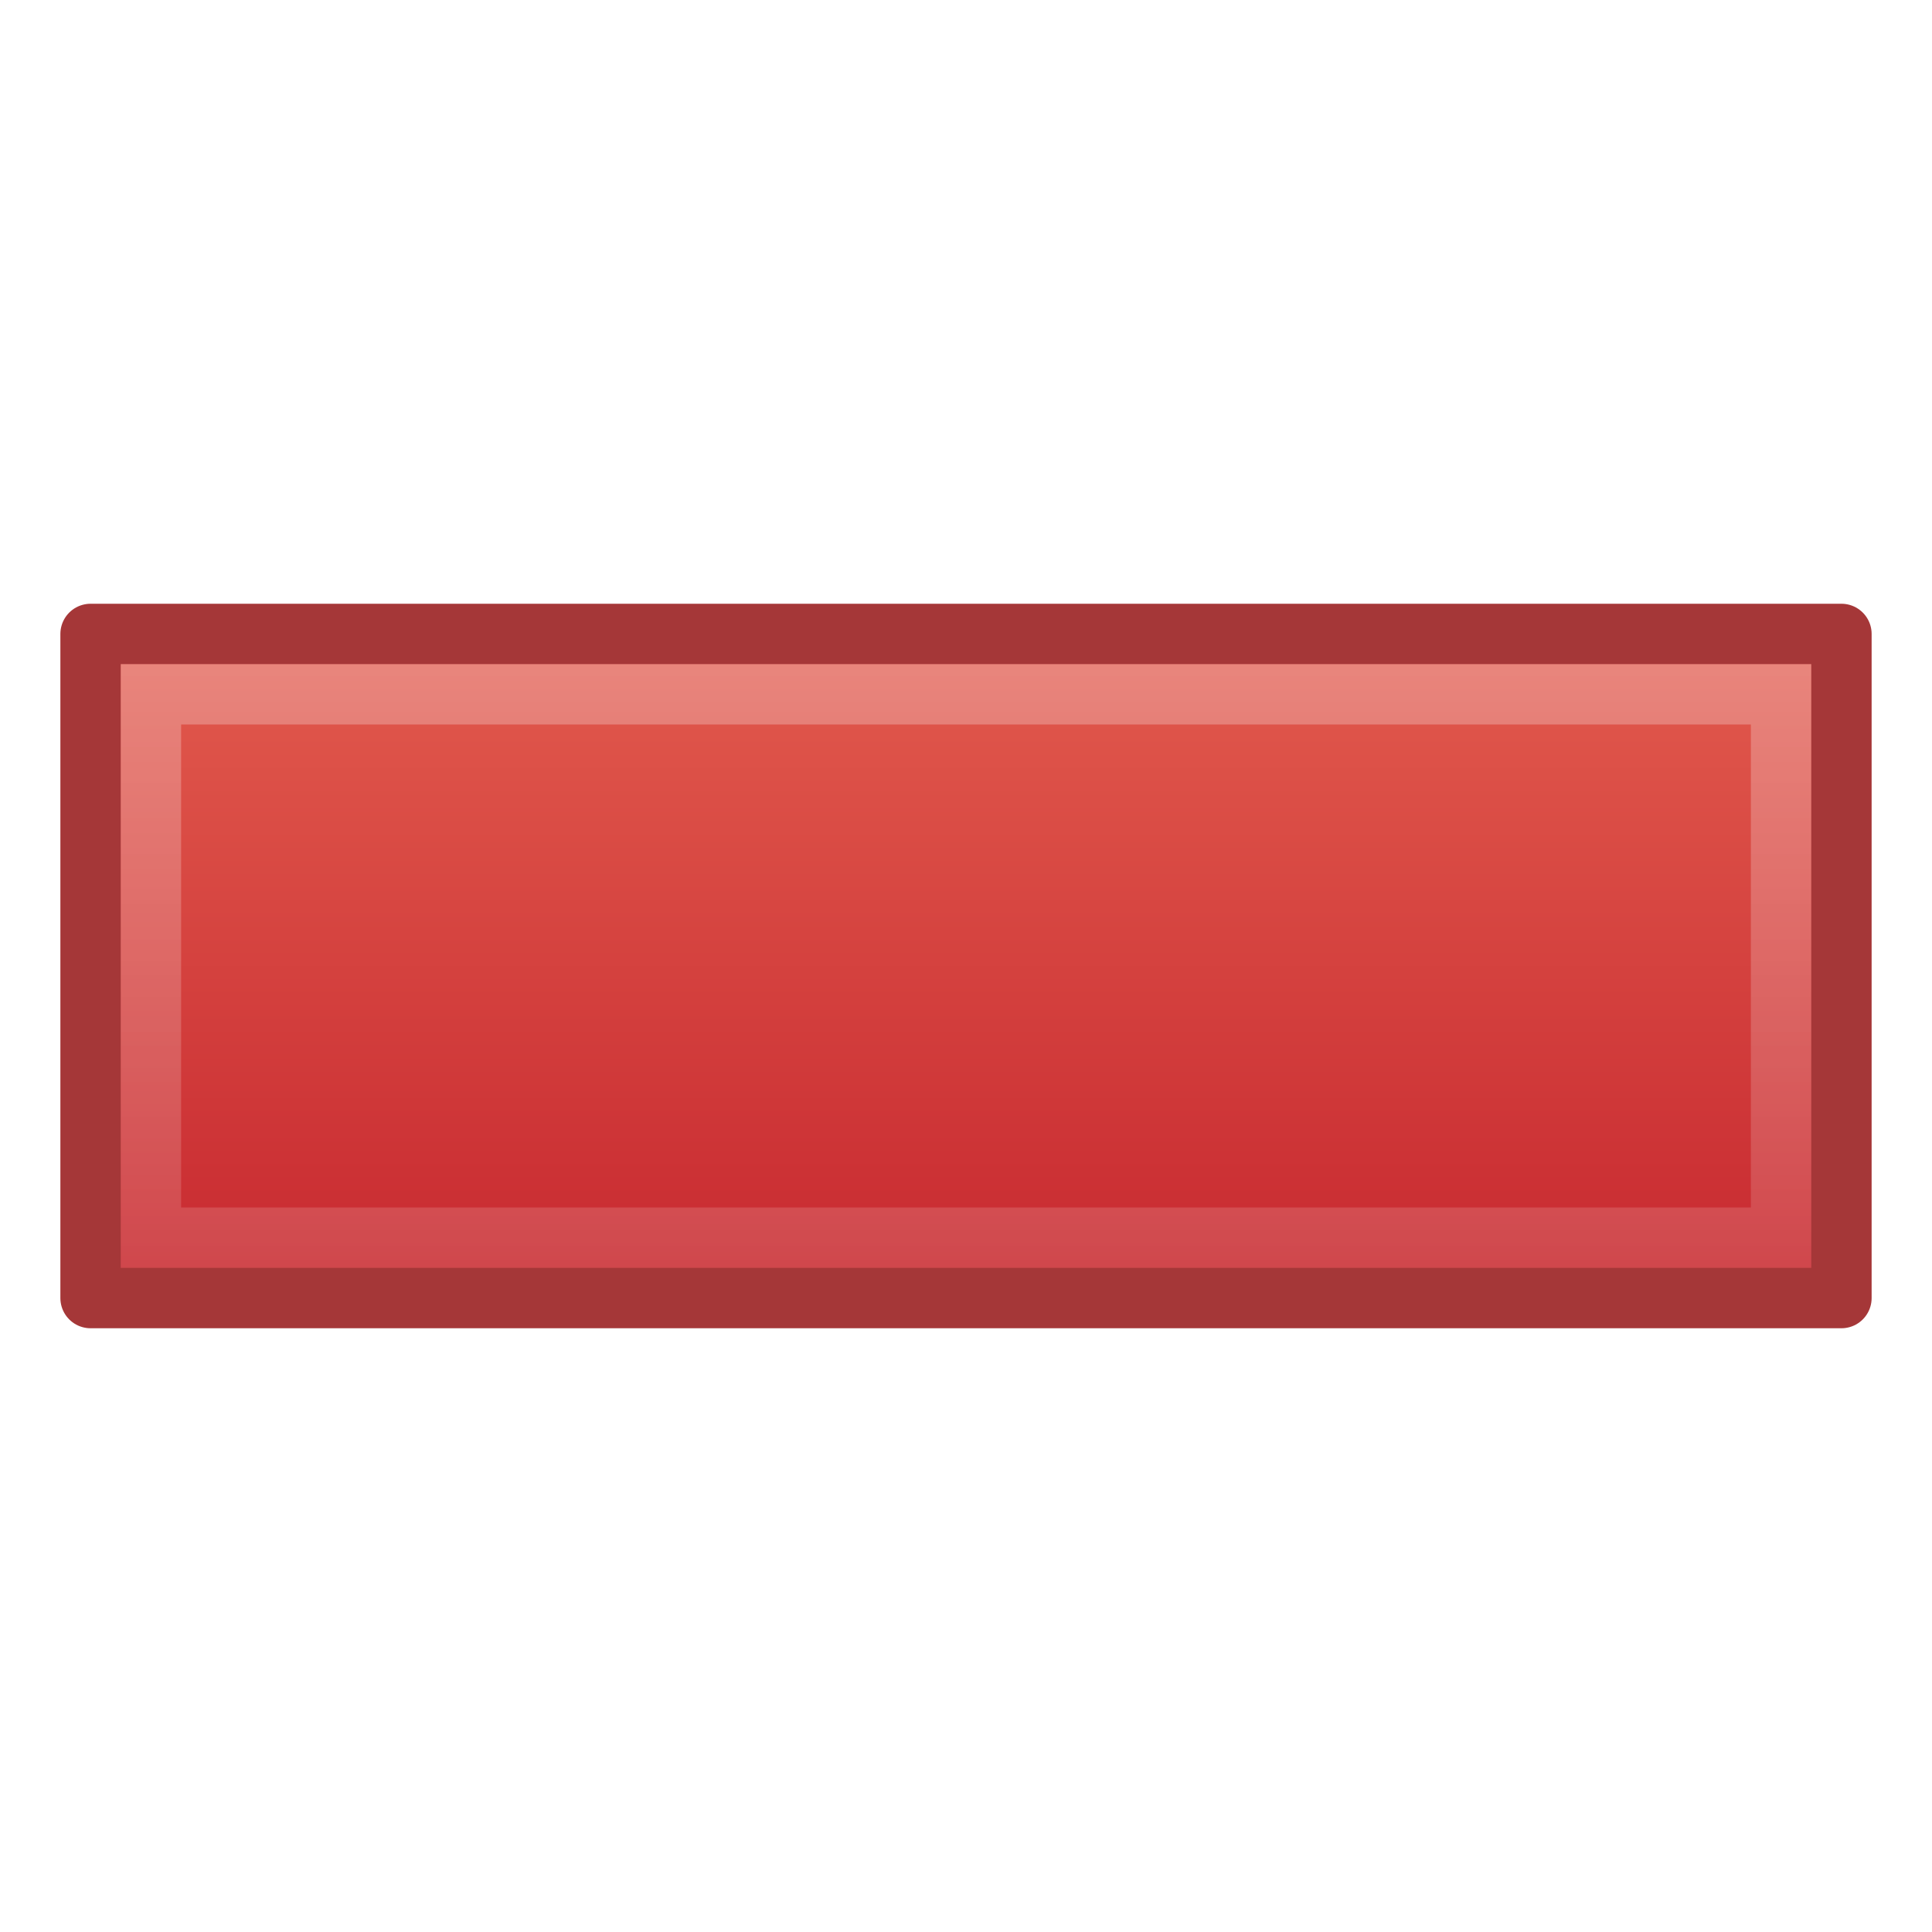
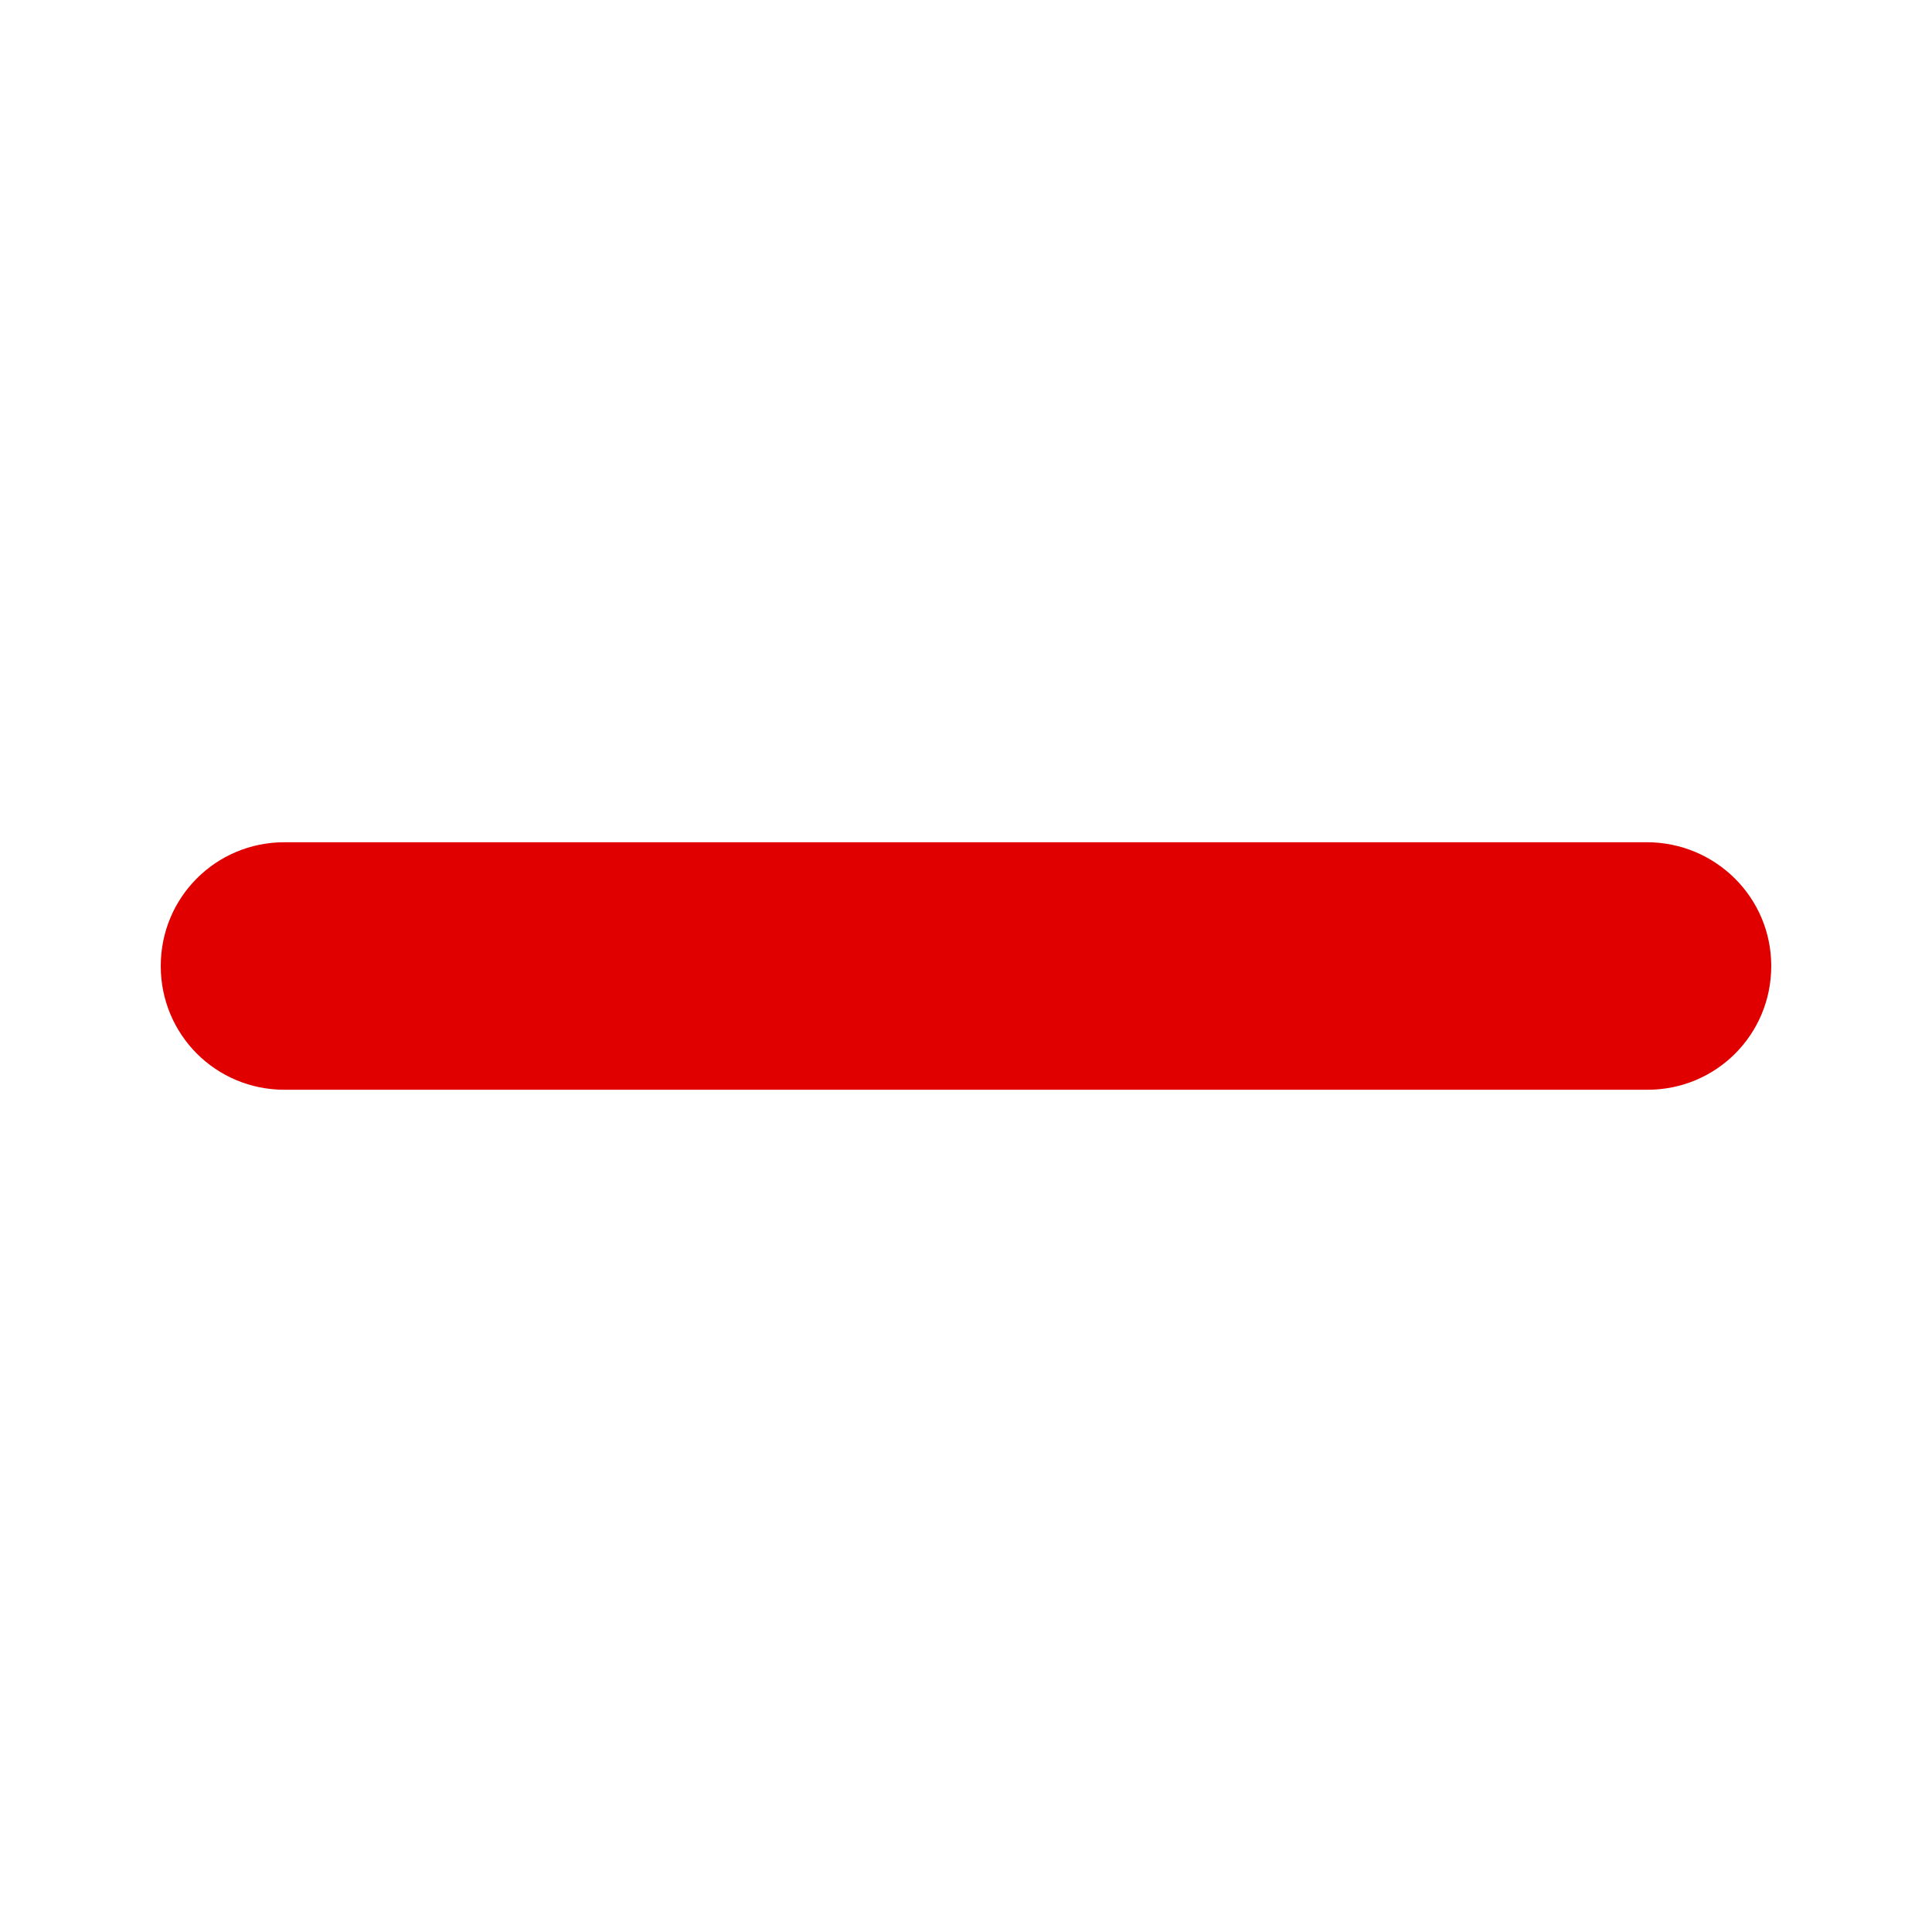
- <svg xmlns="http://www.w3.org/2000/svg" id="svg3257" height="32" width="32" version="1">
-   <defs id="defs3259">
-     <linearGradient id="linearGradient2831" y2="31.07" gradientUnits="userSpaceOnUse" x2="15" y1="1" x1="15">
-       <stop id="stop3247" offset="0" stop-color="#fff" />
-       <stop id="stop3249" offset="1" style="stop-color:#fff;stop-opacity:0" />
-     </linearGradient>
-     <linearGradient id="linearGradient2834" y2="27.42" gradientUnits="userSpaceOnUse" x2="23.88" gradientTransform="matrix(1.372 0 0 1.3637 -16.76 -15.39)" y1="18.62" x1="23.88">
-       <stop id="stop3945" offset="0" stop-color="#e35d4f" />
-       <stop id="stop3947" offset="1" stop-color="#c6262e" />
-     </linearGradient>
-   </defs>
-   <path id="path2262" d="m30.5 10.5v11h-29v-11h29z" style="fill:url(#linearGradient2834);stroke-linejoin:round;stroke:#a53738" />
-   <path id="path3253" d="m2.5 11.5v9h27v-9h-27z" style="fill:none;opacity:0.4;stroke:url(#linearGradient2831)" />
+ <svg xmlns="http://www.w3.org/2000/svg" version="1.1" id="svg3257" x="0px" y="0px" viewBox="0 0 256 256" style="enable-background:new 0 0 256 256;" xml:space="preserve">
+   <style type="text/css">
+ 	
+ 		.st0{opacity:0.4;fill:none;stroke:url(#path3253_00000084516441135419425700000004738564979615077269_);enable-background:new    ;}
+ 	.st1{fill:#E10000;}
+ </style>
+   <linearGradient id="path3253_00000179611346978493132060000013846232275941932980_" gradientUnits="userSpaceOnUse" x1="128" y1="623" x2="128" y2="653.07" gradientTransform="matrix(1 0 0 1 0 -510)">
+     <stop offset="0" style="stop-color:#FFFFFF" />
+     <stop offset="1" style="stop-color:#FFFFFF;stop-opacity:0" />
+   </linearGradient>
+   <path id="path3253" style="opacity:0.4;fill:none;stroke:url(#path3253_00000179611346978493132060000013846232275941932980_);enable-background:new    ;" d="  M114.5,123.5v9h27v-9H114.5z" />
+   <path class="st1" d="M234.7,128c0,9.1-7.3,16.4-16.4,16.4H37.7c-9.1,0-16.4-7.3-16.4-16.4s7.3-16.4,16.4-16.4h180.5  C227.3,111.6,234.7,118.9,234.7,128z" />
</svg>
